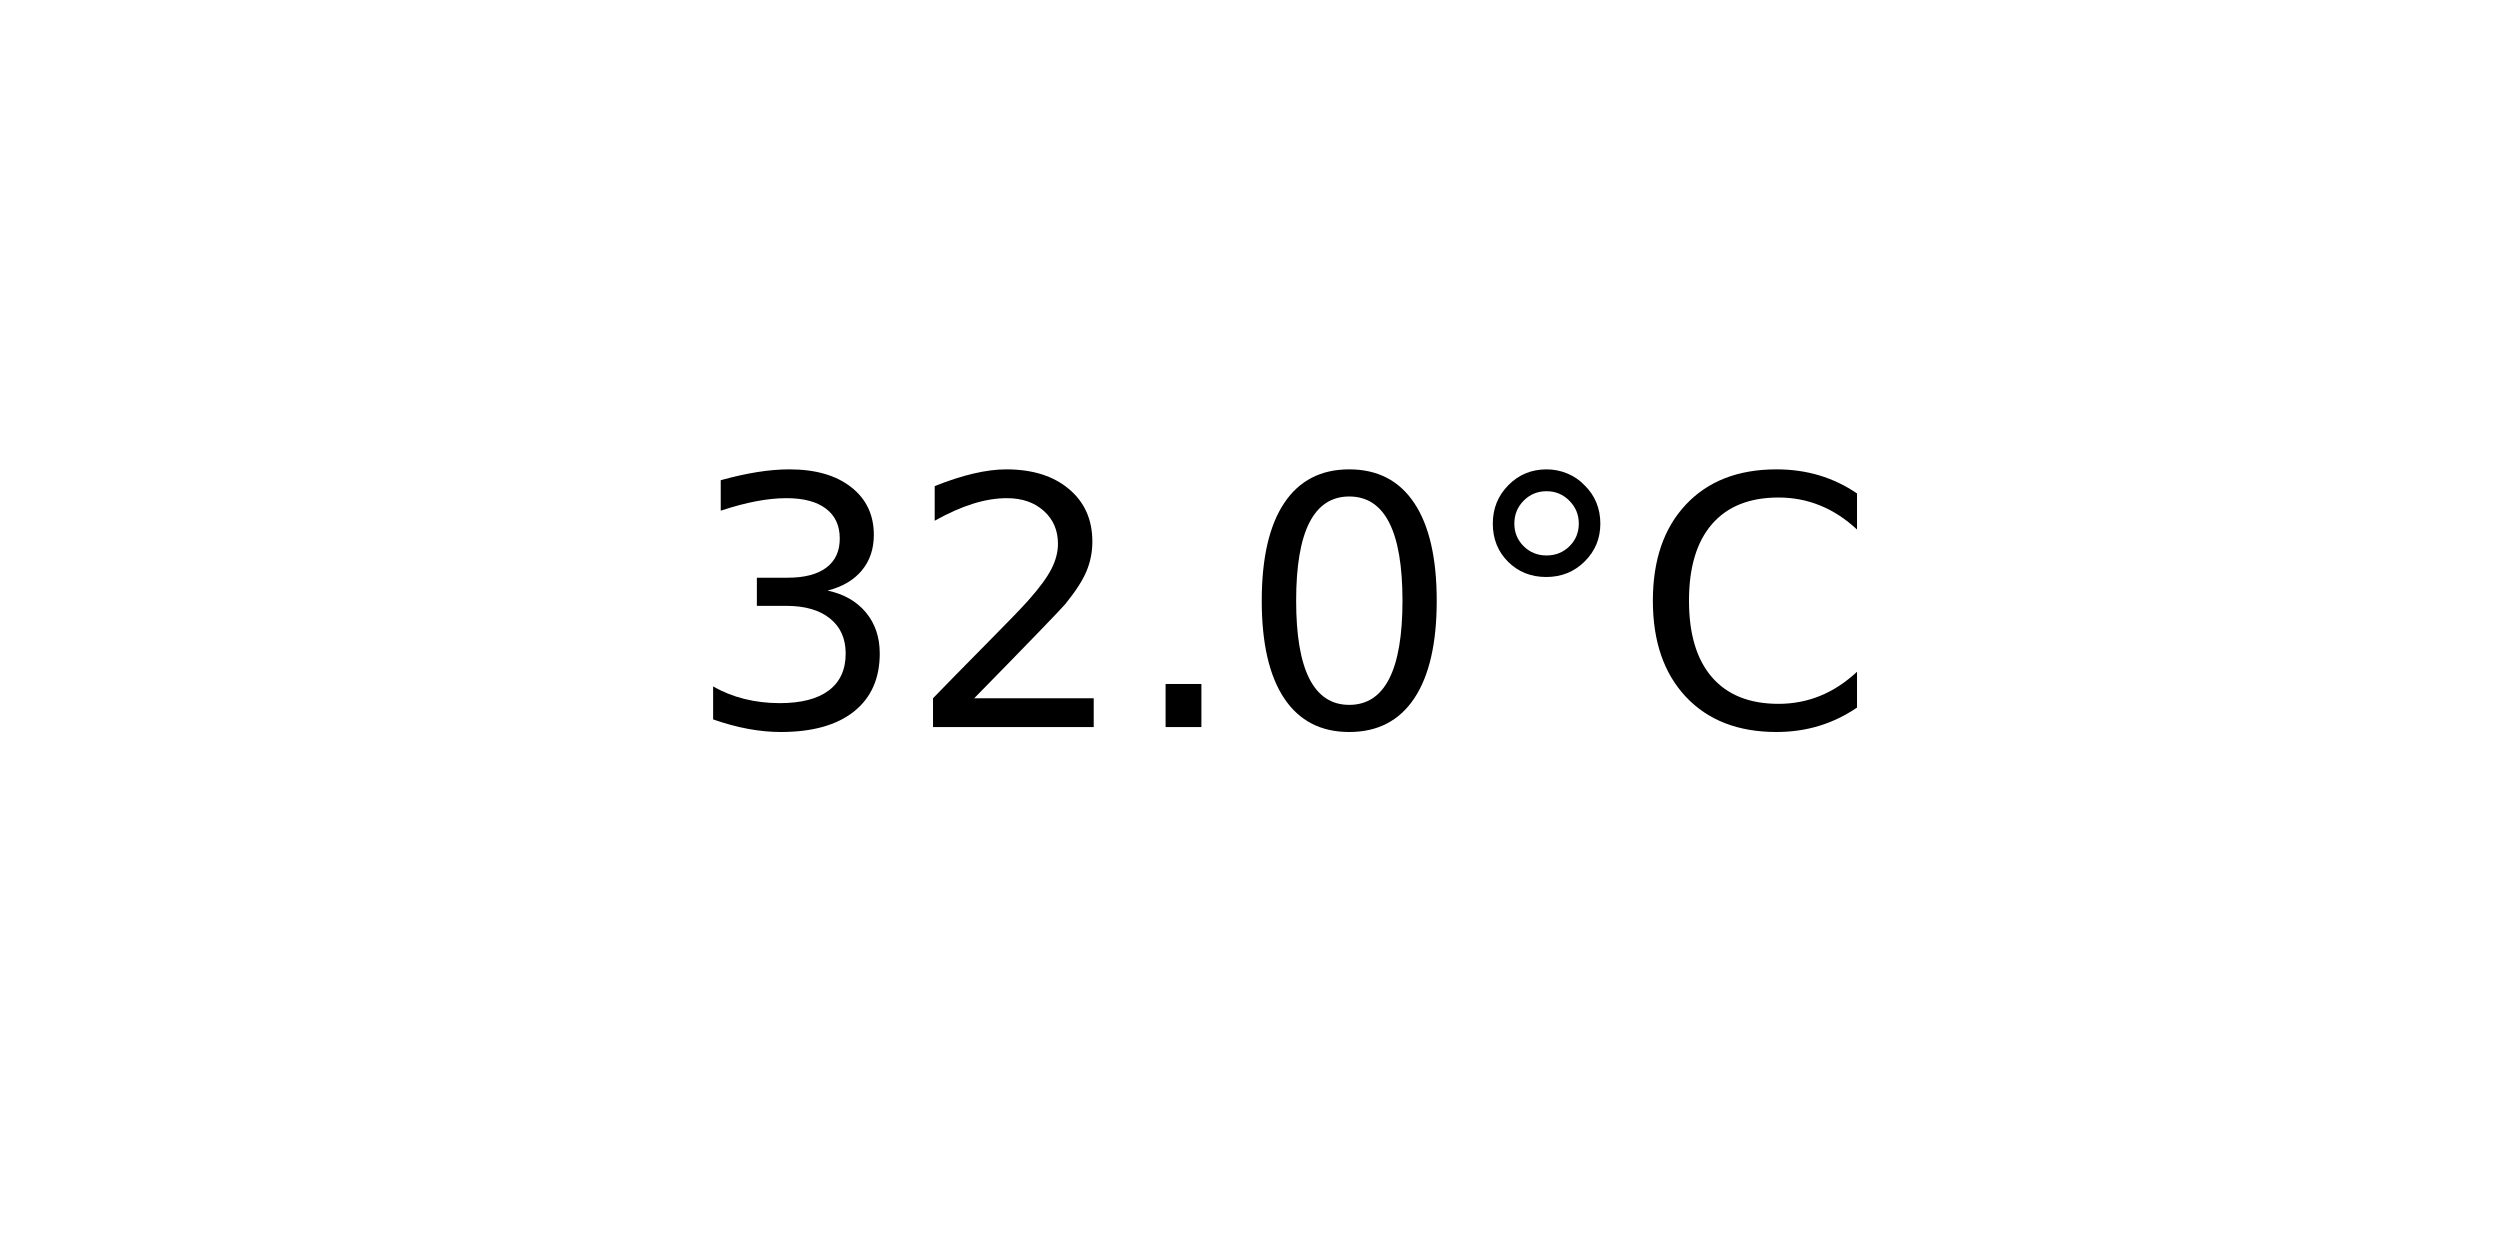
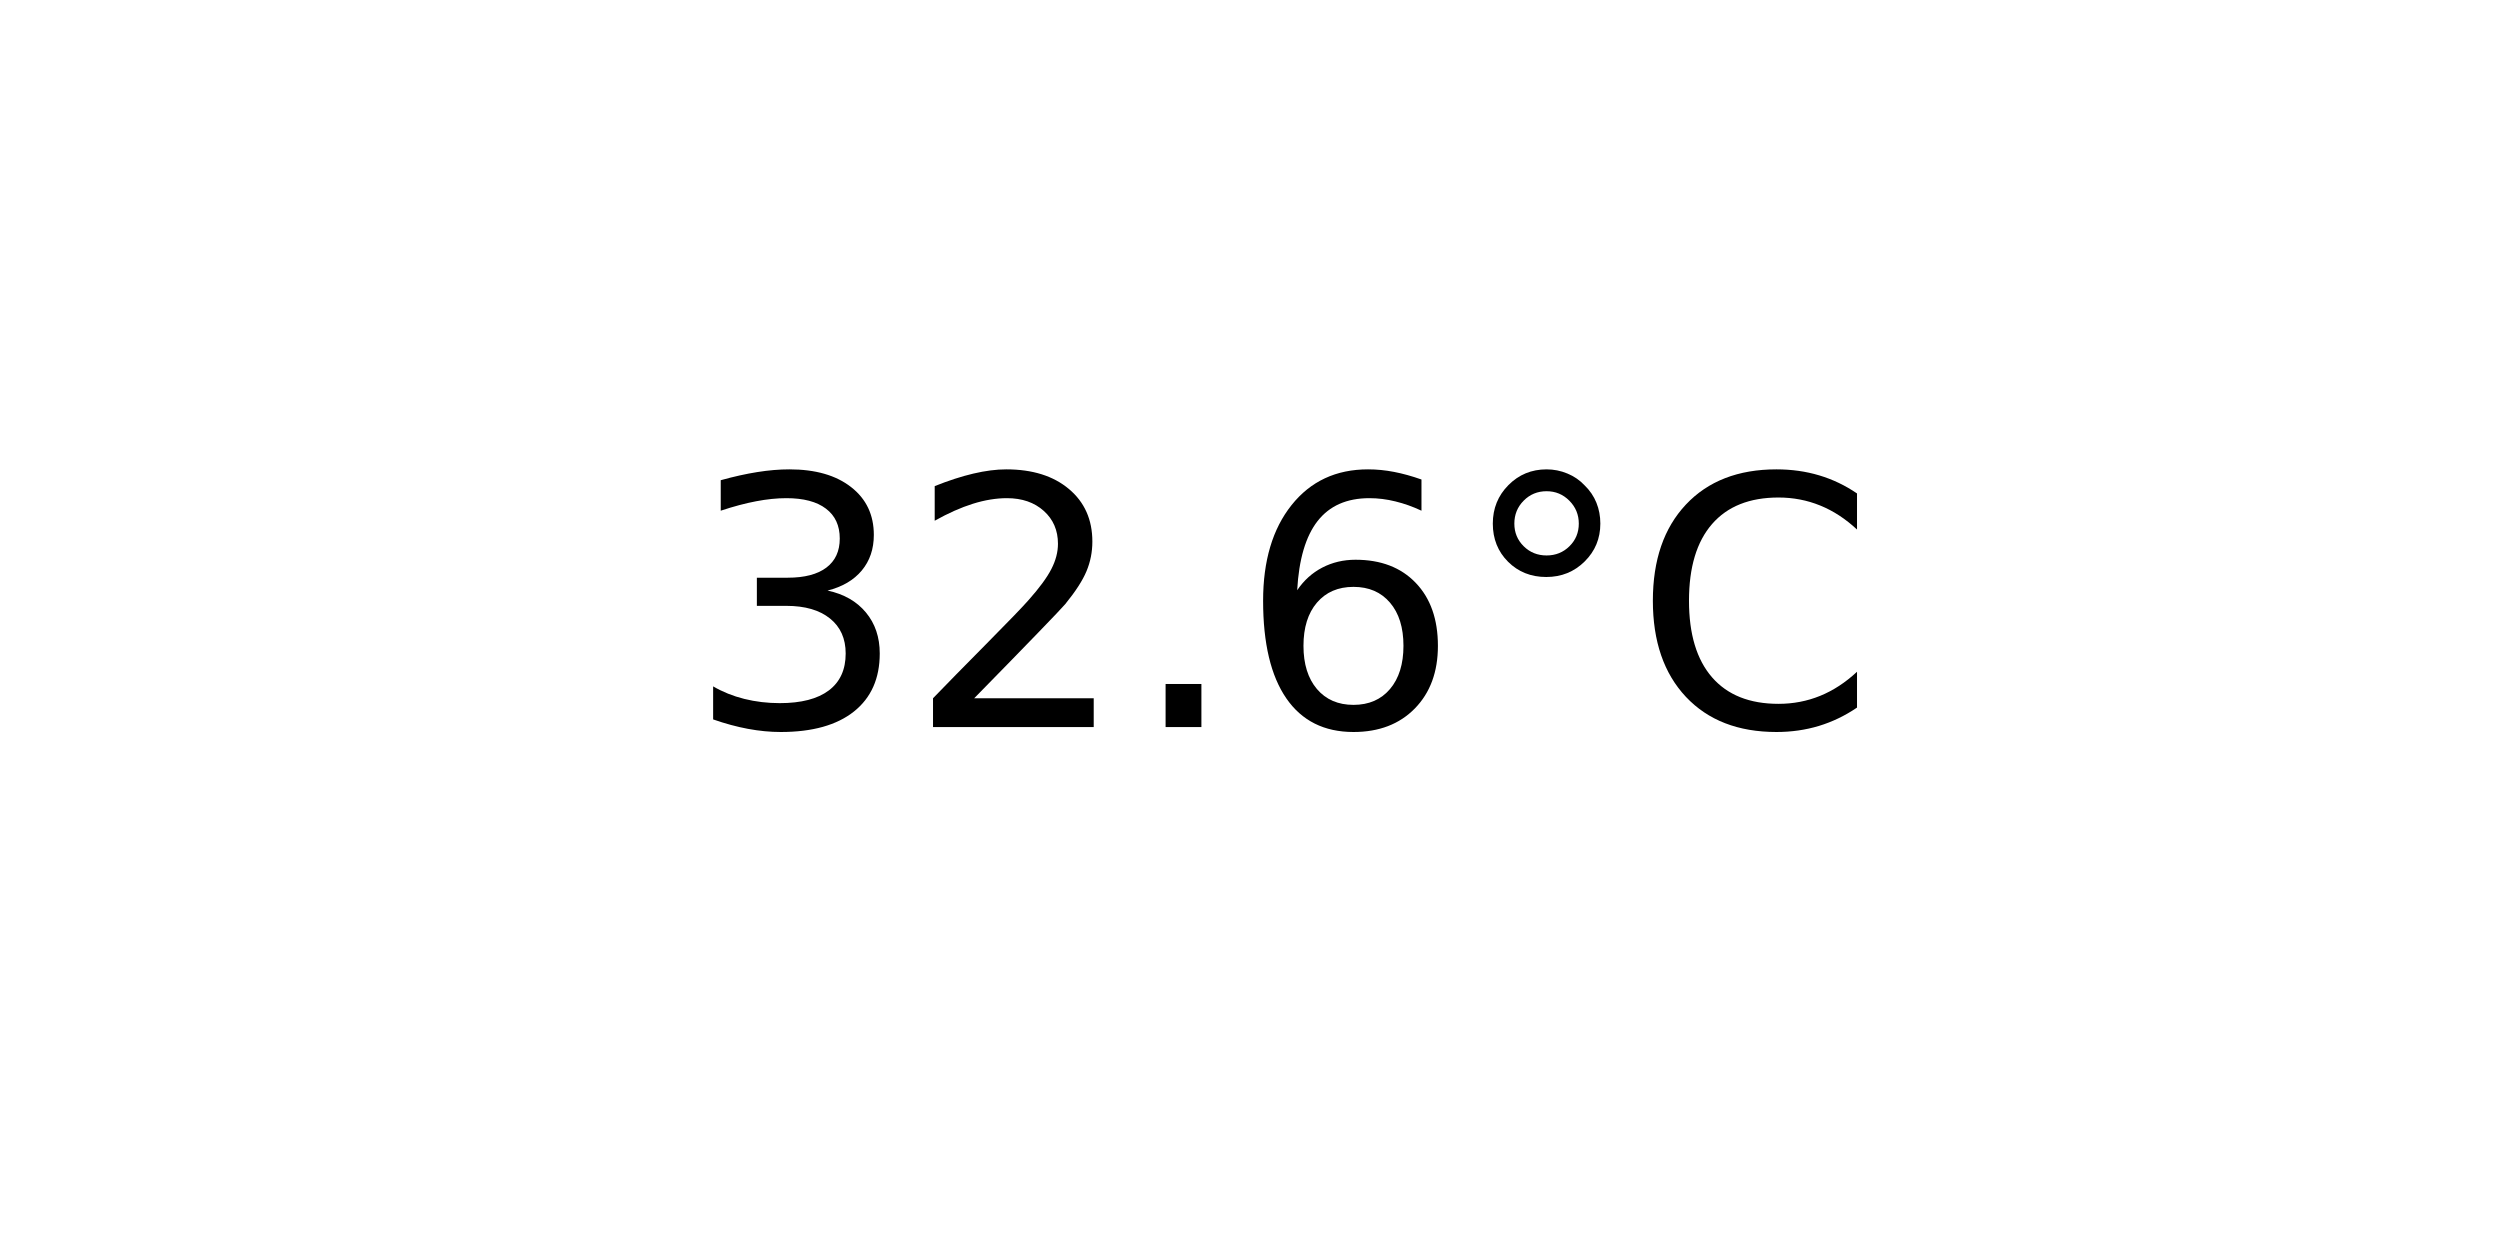
<svg xmlns="http://www.w3.org/2000/svg" xmlns:xlink="http://www.w3.org/1999/xlink" width="72pt" height="36pt" viewBox="0 0 72 36" version="1.1">
  <defs>
    <style type="text/css">*{stroke-linejoin: round; stroke-linecap: butt}</style>
  </defs>
  <g id="figure_1">
    <g id="axes_1">
      <g id="text_1">
        <g transform="translate(19.77578 20.93937) scale(0.1 -0.1)">
          <defs>
            <path id="DejaVuSans-33" d="M 2597 2516  Q 3050 2419 3304 2112  Q 3559 1806 3559 1356  Q 3559 666 3084 287  Q 2609 -91 1734 -91  Q 1441 -91 1130 -33  Q 819 25 488 141  L 488 750  Q 750 597 1062 519  Q 1375 441 1716 441  Q 2309 441 2620 675  Q 2931 909 2931 1356  Q 2931 1769 2642 2001  Q 2353 2234 1838 2234  L 1294 2234  L 1294 2753  L 1863 2753  Q 2328 2753 2575 2939  Q 2822 3125 2822 3475  Q 2822 3834 2567 4026  Q 2313 4219 1838 4219  Q 1578 4219 1281 4162  Q 984 4106 628 3988  L 628 4550  Q 988 4650 1302 4700  Q 1616 4750 1894 4750  Q 2613 4750 3031 4423  Q 3450 4097 3450 3541  Q 3450 3153 3228 2886  Q 3006 2619 2597 2516  z " transform="scale(0.015625)" />
            <path id="DejaVuSans-32" d="M 1228 531  L 3431 531  L 3431 0  L 469 0  L 469 531  Q 828 903 1448 1529  Q 2069 2156 2228 2338  Q 2531 2678 2651 2914  Q 2772 3150 2772 3378  Q 2772 3750 2511 3984  Q 2250 4219 1831 4219  Q 1534 4219 1204 4116  Q 875 4013 500 3803  L 500 4441  Q 881 4594 1212 4672  Q 1544 4750 1819 4750  Q 2544 4750 2975 4387  Q 3406 4025 3406 3419  Q 3406 3131 3298 2873  Q 3191 2616 2906 2266  Q 2828 2175 2409 1742  Q 1991 1309 1228 531  z " transform="scale(0.015625)" />
            <path id="DejaVuSans-2e" d="M 684 794  L 1344 794  L 1344 0  L 684 0  L 684 794  z " transform="scale(0.015625)" />
-             <path id="DejaVuSans-30" d="M 2034 4250  Q 1547 4250 1301 3770  Q 1056 3291 1056 2328  Q 1056 1369 1301 889  Q 1547 409 2034 409  Q 2525 409 2770 889  Q 3016 1369 3016 2328  Q 3016 3291 2770 3770  Q 2525 4250 2034 4250  z M 2034 4750  Q 2819 4750 3233 4129  Q 3647 3509 3647 2328  Q 3647 1150 3233 529  Q 2819 -91 2034 -91  Q 1250 -91 836 529  Q 422 1150 422 2328  Q 422 3509 836 4129  Q 1250 4750 2034 4750  z " transform="scale(0.015625)" />
+             <path id="DejaVuSans-36" d="M 2113 2584  Q 1688 2584 1439 2293  Q 1191 2003 1191 1497  Q 1191 994 1439 701  Q 1688 409 2113 409  Q 2538 409 2786 701  Q 3034 994 3034 1497  Q 3034 2003 2786 2293  Q 2538 2584 2113 2584  z M 3366 4563  L 3366 3988  Q 3128 4100 2886 4159  Q 2644 4219 2406 4219  Q 1781 4219 1451 3797  Q 1122 3375 1075 2522  Q 1259 2794 1537 2939  Q 1816 3084 2150 3084  Q 2853 3084 3261 2657  Q 3669 2231 3669 1497  Q 3669 778 3244 343  Q 2819 -91 2113 -91  Q 1303 -91 875 529  Q 447 1150 447 2328  Q 447 3434 972 4092  Q 1497 4750 2381 4750  Q 2619 4750 2861 4703  Q 3103 4656 3366 4563  z " transform="scale(0.015625)" />
            <path id="DejaVuSans-b0" d="M 1600 4347  Q 1350 4347 1178 4173  Q 1006 4000 1006 3750  Q 1006 3503 1178 3333  Q 1350 3163 1600 3163  Q 1850 3163 2022 3333  Q 2194 3503 2194 3750  Q 2194 3997 2020 4172  Q 1847 4347 1600 4347  z M 1600 4750  Q 1800 4750 1984 4673  Q 2169 4597 2303 4453  Q 2447 4313 2519 4134  Q 2591 3956 2591 3750  Q 2591 3338 2302 3052  Q 2013 2766 1594 2766  Q 1172 2766 890 3047  Q 609 3328 609 3750  Q 609 4169 896 4459  Q 1184 4750 1600 4750  z " transform="scale(0.015625)" />
            <path id="DejaVuSans-43" d="M 4122 4306  L 4122 3641  Q 3803 3938 3442 4084  Q 3081 4231 2675 4231  Q 1875 4231 1450 3742  Q 1025 3253 1025 2328  Q 1025 1406 1450 917  Q 1875 428 2675 428  Q 3081 428 3442 575  Q 3803 722 4122 1019  L 4122 359  Q 3791 134 3420 21  Q 3050 -91 2638 -91  Q 1578 -91 968 557  Q 359 1206 359 2328  Q 359 3453 968 4101  Q 1578 4750 2638 4750  Q 3056 4750 3426 4639  Q 3797 4528 4122 4306  z " transform="scale(0.015625)" />
          </defs>
          <use xlink:href="#DejaVuSans-33" />
          <use xlink:href="#DejaVuSans-32" x="63.623" />
          <use xlink:href="#DejaVuSans-2e" x="127.246" />
-           <use xlink:href="#DejaVuSans-30" x="159.033" />
+           <use xlink:href="#DejaVuSans-36" x="159.033" />
          <use xlink:href="#DejaVuSans-b0" x="222.656" />
          <use xlink:href="#DejaVuSans-43" x="272.656" />
        </g>
      </g>
    </g>
  </g>
</svg>
